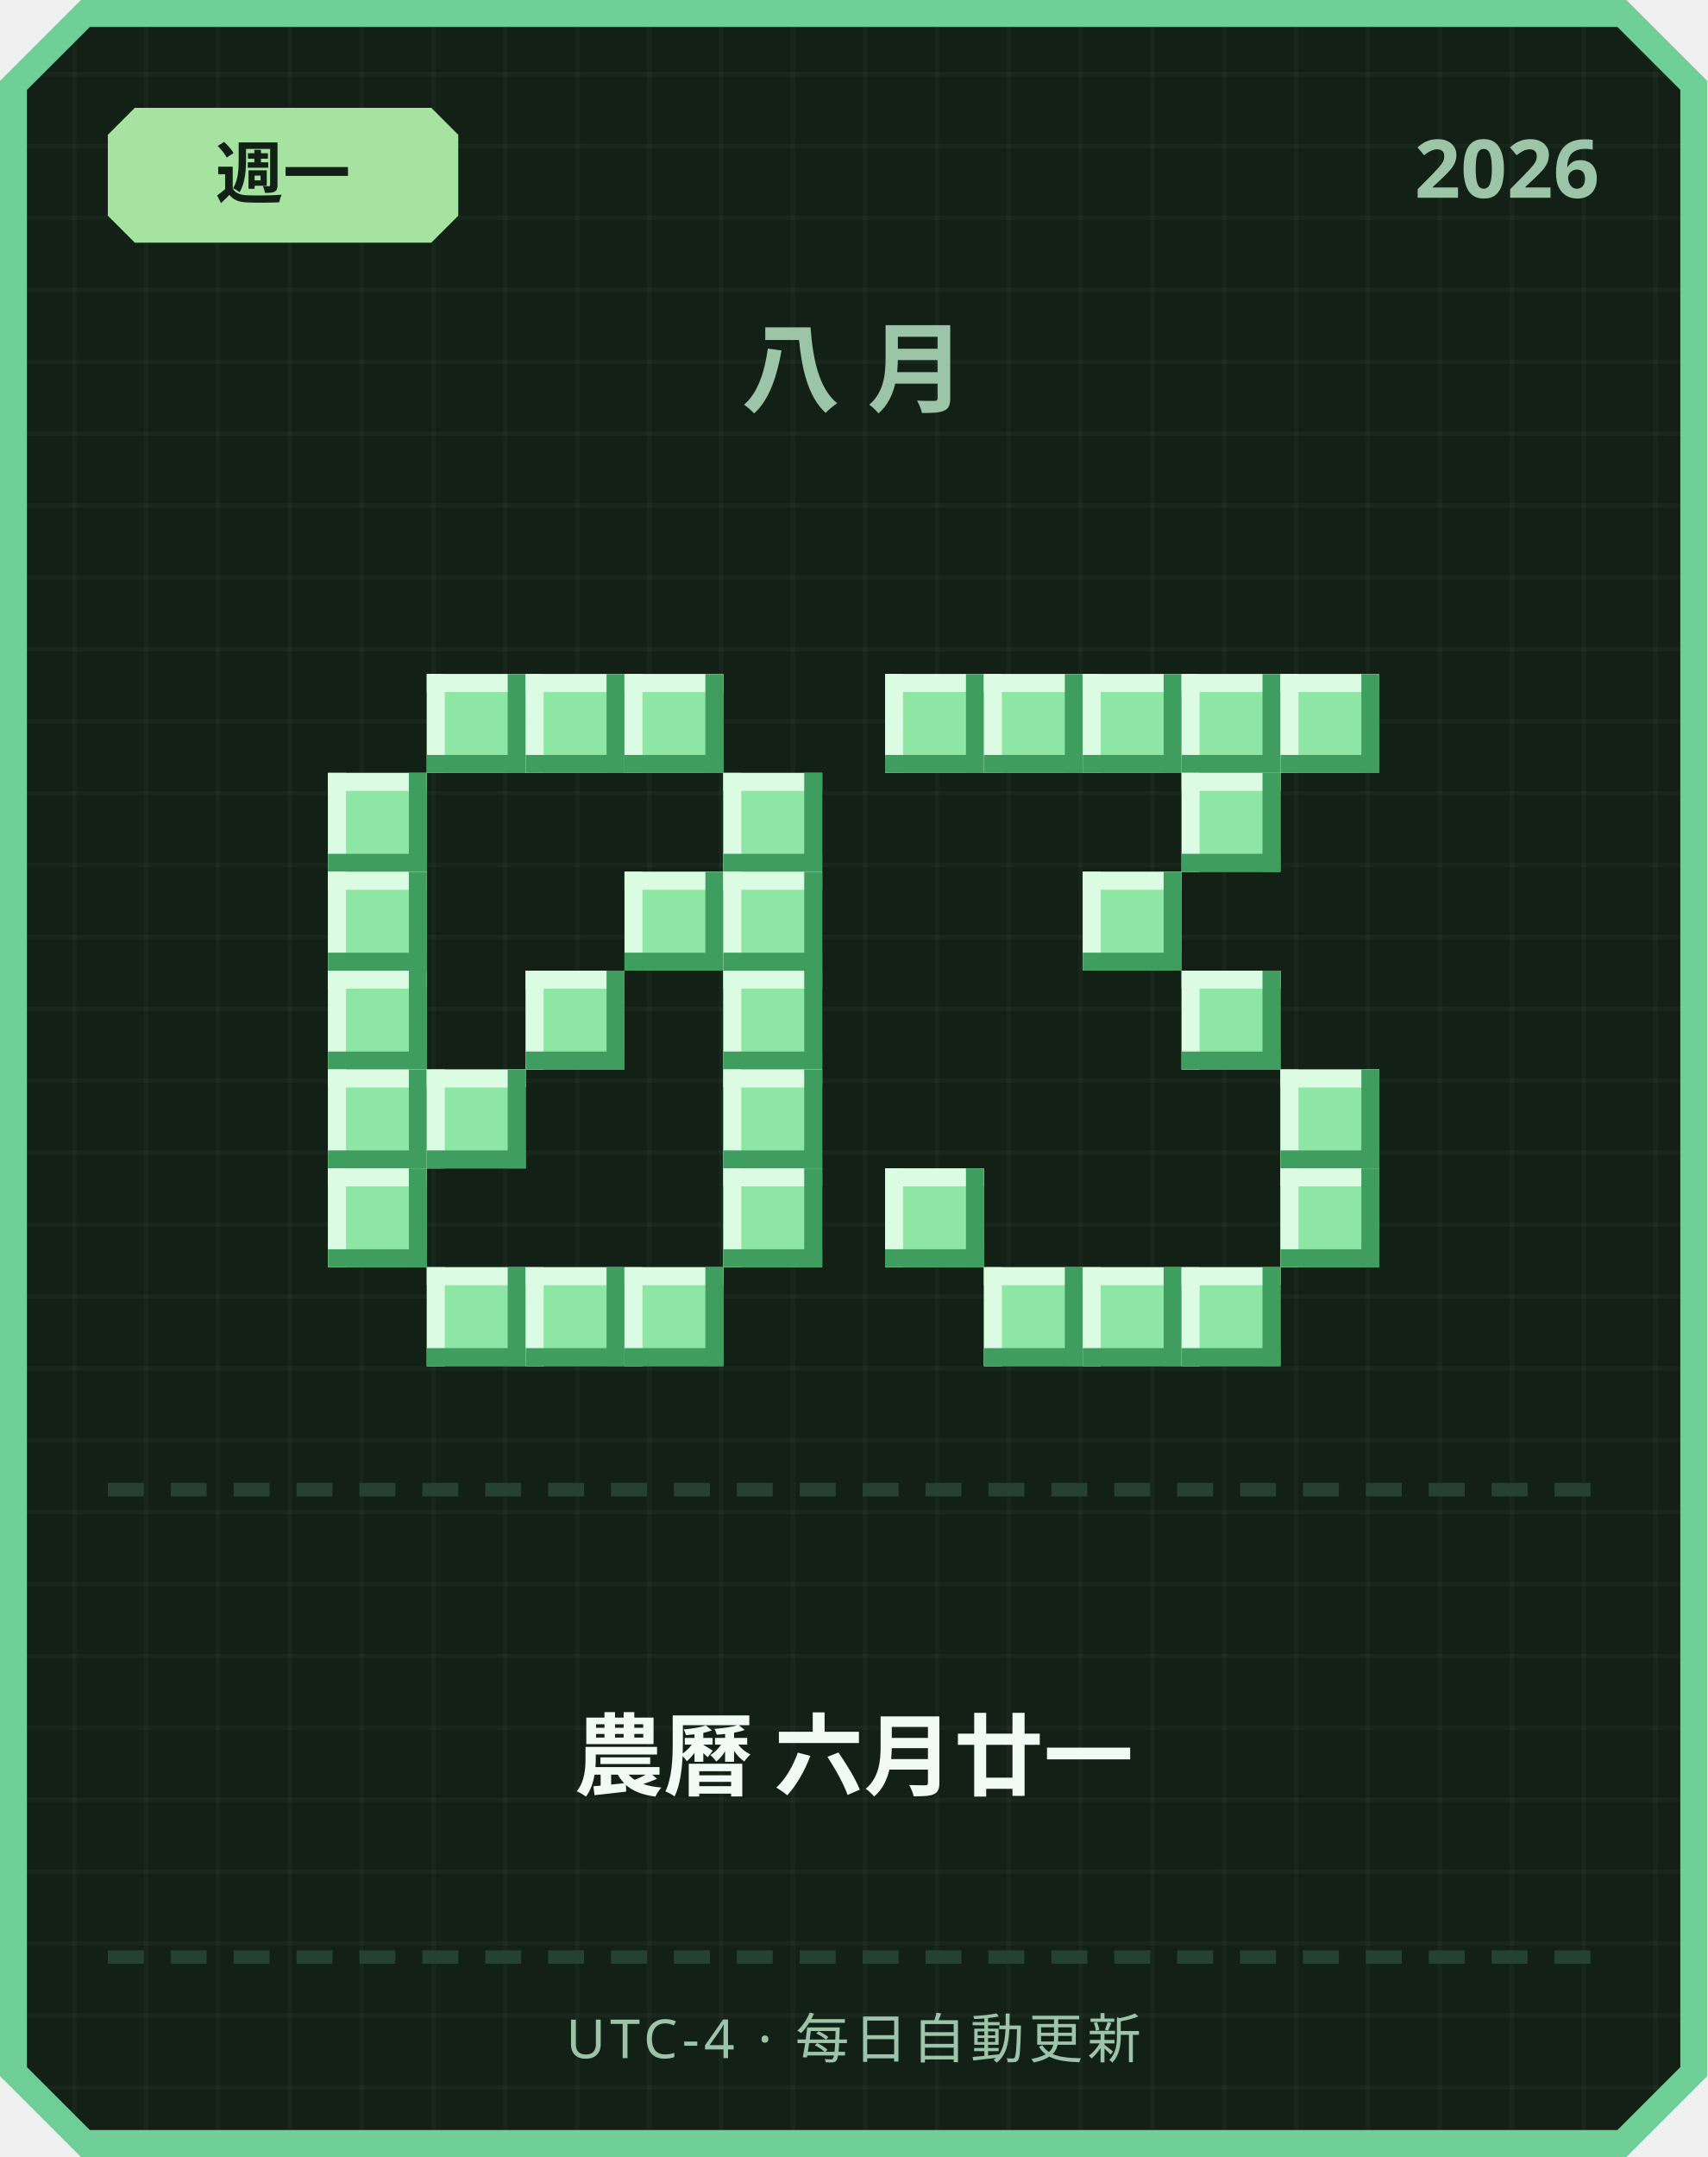
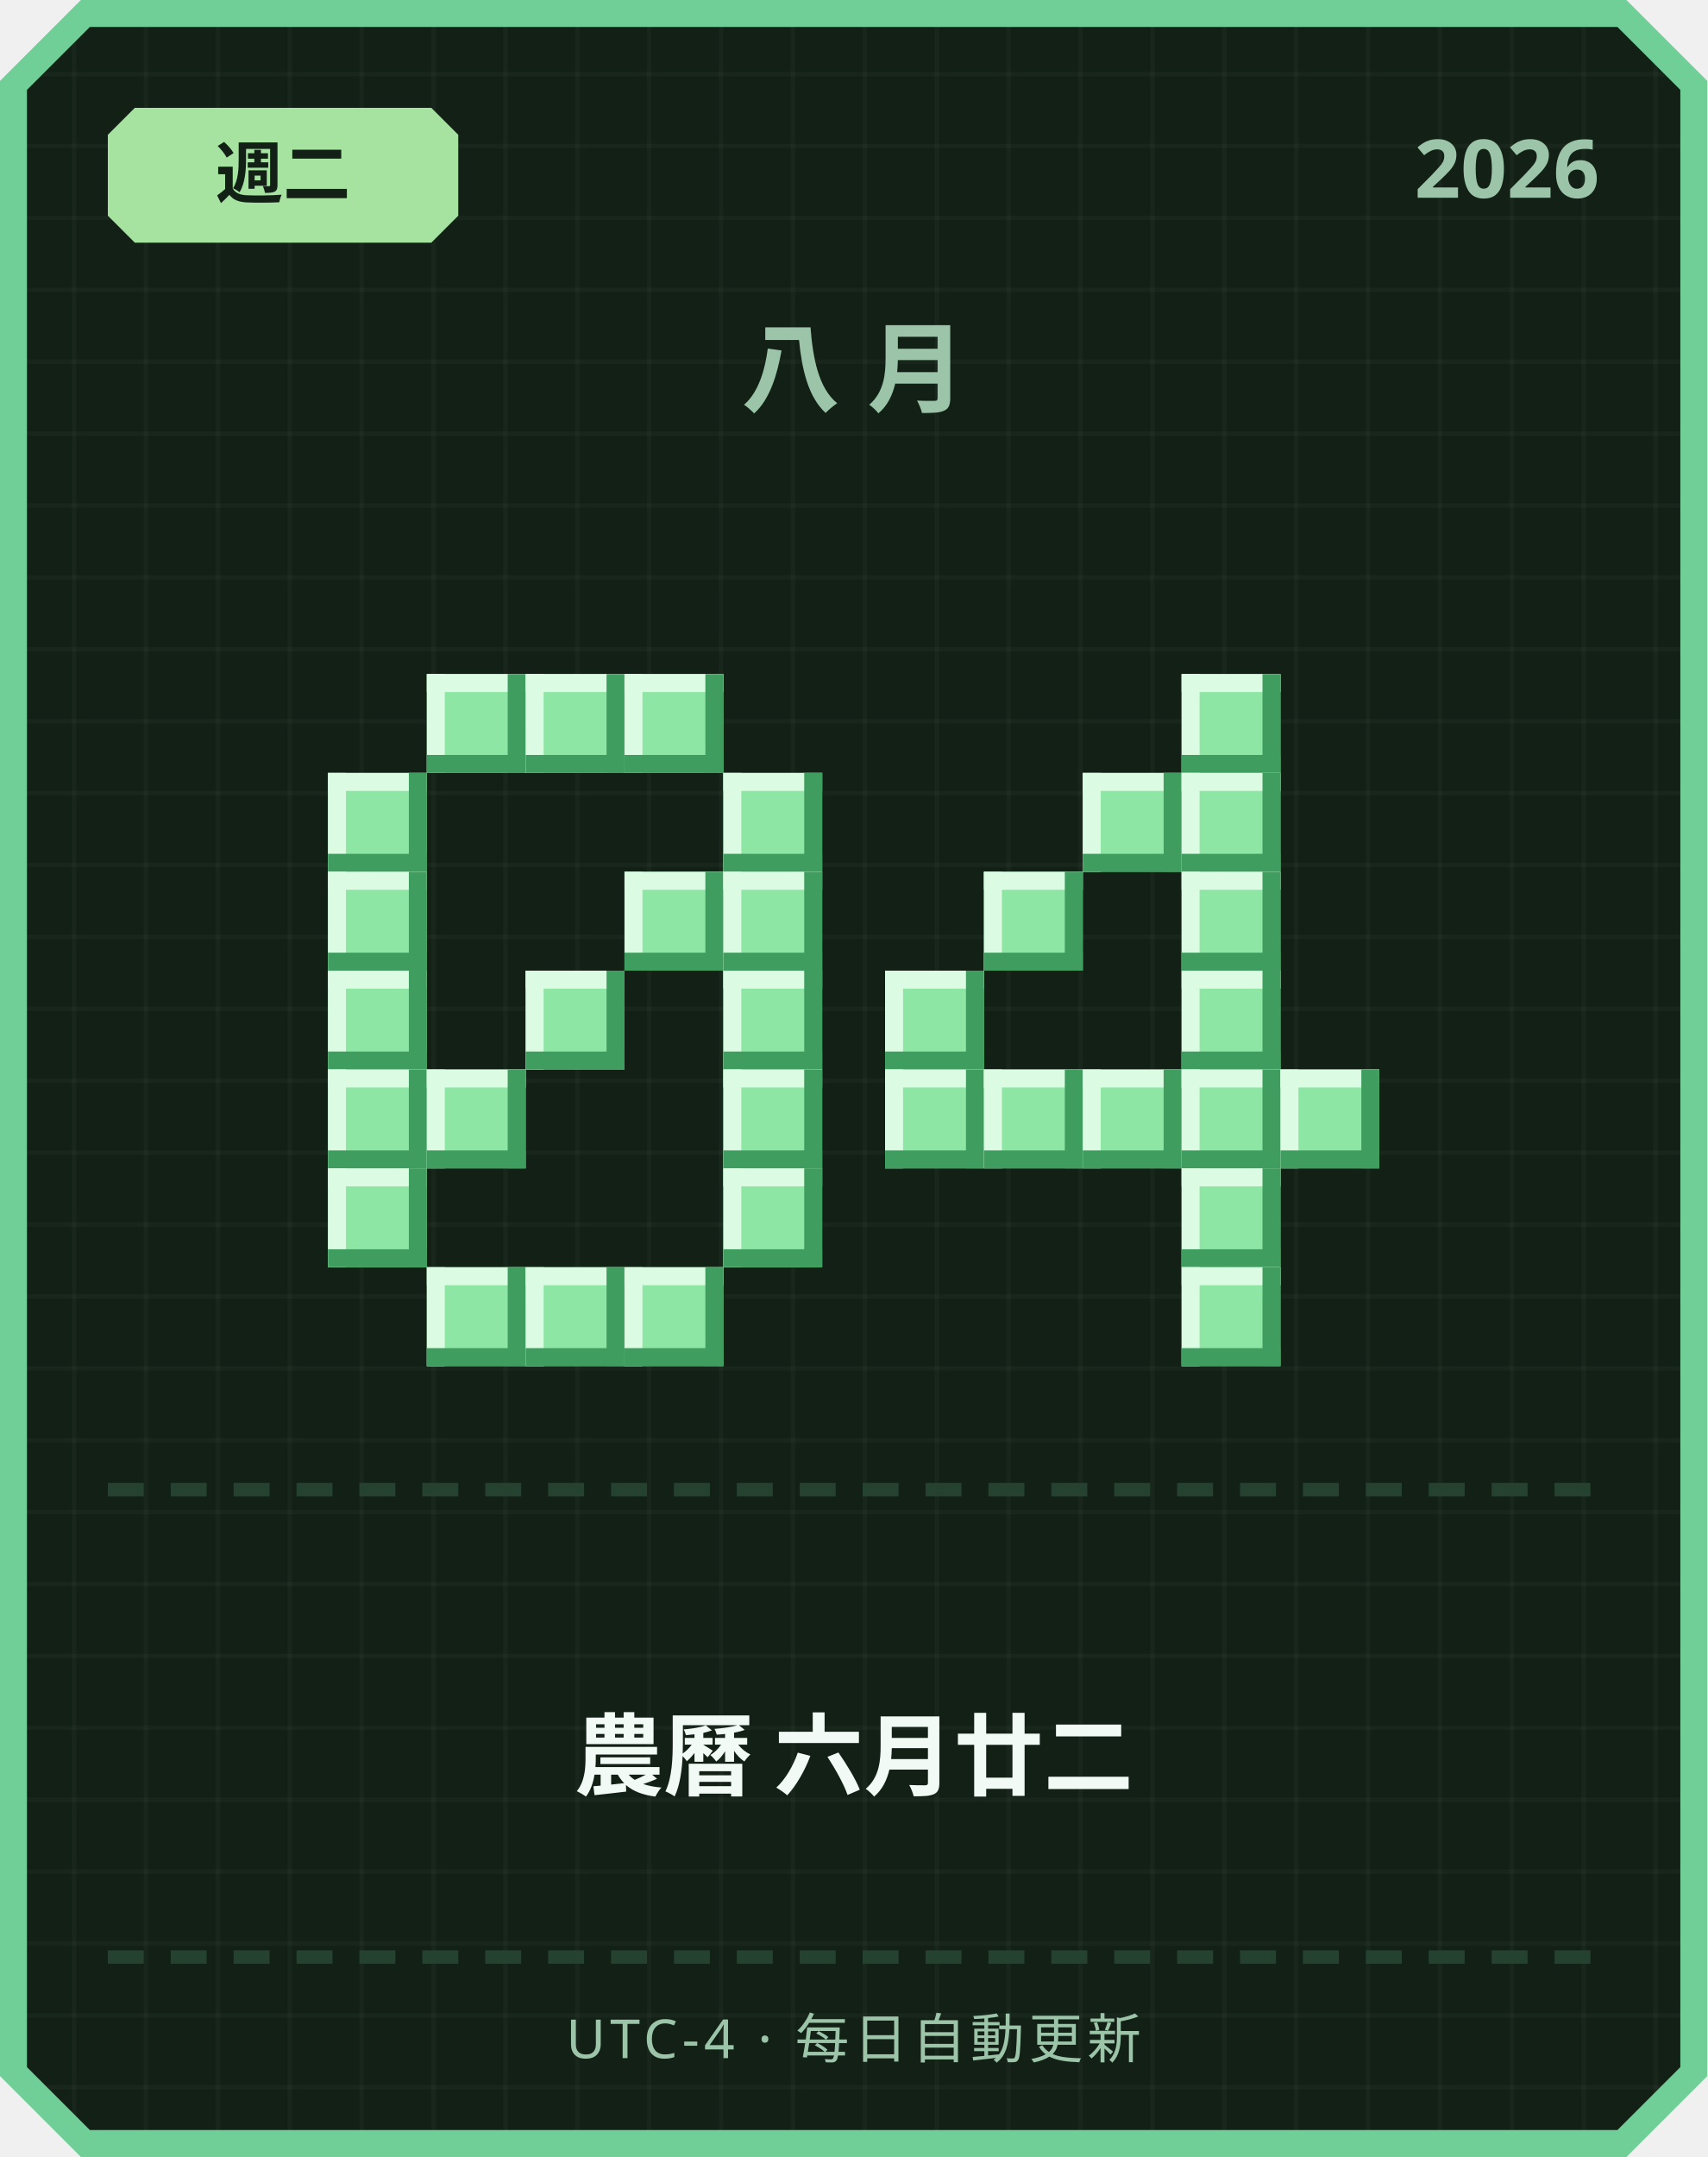
<svg xmlns="http://www.w3.org/2000/svg" width="380" height="480" viewBox="0 0 380 480">
  <defs>
    <pattern id="grid" width="16" height="16" patternUnits="userSpaceOnUse">
      <rect width="16" height="16" fill="#122016" />
      <rect width="1" height="16" fill="#ffffff" opacity="0.03" />
      <rect width="16" height="1" fill="#ffffff" opacity="0.03" />
    </pattern>
  </defs>
  <path d="M 18,0 L 362,0 L 380,18 L 380,462 L 362,480 L 18,480 L 0,462 L 0,18 Z" fill="#6fcf97" />
  <path d="M 20,6 L 360,6 L 374,20 L 374,460 L 360,474 L 20,474 L 6,460 L 6,20 Z" fill="url(#grid)" />
  <path d="M 30,24 L 96,24 L 102,30 L 102,48 L 96,54 L 30,54 L 24,48 L 24,30 Z" fill="#a6e3a1" />
-   <text x="63" y="44" text-anchor="middle" font-family="'Segoe UI', sans-serif" font-size="15" font-weight="700" fill="#122016">週一</text>
+   <text x="63" y="44" text-anchor="middle" font-family="'Segoe UI', sans-serif" font-size="15" font-weight="700" fill="#122016">週二</text>
  <text x="356" y="44" text-anchor="end" font-family="'Segoe UI', sans-serif" font-size="18" font-weight="700" fill="#9bc4a8">2026</text>
  <text x="190" y="90" text-anchor="middle" font-family="'Segoe UI', sans-serif" font-size="22" font-weight="700" letter-spacing="6" fill="#9bc4a8">八月</text>
  <rect x="95" y="150" width="22" height="22" fill="#8ee6a5" />
  <rect x="95" y="150" width="22" height="4" fill="#dbfbe3" />
  <rect x="95" y="150" width="4" height="22" fill="#dbfbe3" />
  <rect x="95" y="168" width="22" height="4" fill="#3f9e5f" />
  <rect x="113" y="150" width="4" height="22" fill="#3f9e5f" />
  <rect x="117" y="150" width="22" height="22" fill="#8ee6a5" />
  <rect x="117" y="150" width="22" height="4" fill="#dbfbe3" />
  <rect x="117" y="150" width="4" height="22" fill="#dbfbe3" />
  <rect x="117" y="168" width="22" height="4" fill="#3f9e5f" />
  <rect x="135" y="150" width="4" height="22" fill="#3f9e5f" />
  <rect x="139" y="150" width="22" height="22" fill="#8ee6a5" />
  <rect x="139" y="150" width="22" height="4" fill="#dbfbe3" />
  <rect x="139" y="150" width="4" height="22" fill="#dbfbe3" />
  <rect x="139" y="168" width="22" height="4" fill="#3f9e5f" />
  <rect x="157" y="150" width="4" height="22" fill="#3f9e5f" />
  <rect x="73" y="172" width="22" height="22" fill="#8ee6a5" />
  <rect x="73" y="172" width="22" height="4" fill="#dbfbe3" />
  <rect x="73" y="172" width="4" height="22" fill="#dbfbe3" />
  <rect x="73" y="190" width="22" height="4" fill="#3f9e5f" />
  <rect x="91" y="172" width="4" height="22" fill="#3f9e5f" />
  <rect x="161" y="172" width="22" height="22" fill="#8ee6a5" />
  <rect x="161" y="172" width="22" height="4" fill="#dbfbe3" />
  <rect x="161" y="172" width="4" height="22" fill="#dbfbe3" />
  <rect x="161" y="190" width="22" height="4" fill="#3f9e5f" />
  <rect x="179" y="172" width="4" height="22" fill="#3f9e5f" />
  <rect x="73" y="194" width="22" height="22" fill="#8ee6a5" />
  <rect x="73" y="194" width="22" height="4" fill="#dbfbe3" />
  <rect x="73" y="194" width="4" height="22" fill="#dbfbe3" />
  <rect x="73" y="212" width="22" height="4" fill="#3f9e5f" />
  <rect x="91" y="194" width="4" height="22" fill="#3f9e5f" />
  <rect x="139" y="194" width="22" height="22" fill="#8ee6a5" />
  <rect x="139" y="194" width="22" height="4" fill="#dbfbe3" />
  <rect x="139" y="194" width="4" height="22" fill="#dbfbe3" />
  <rect x="139" y="212" width="22" height="4" fill="#3f9e5f" />
  <rect x="157" y="194" width="4" height="22" fill="#3f9e5f" />
  <rect x="161" y="194" width="22" height="22" fill="#8ee6a5" />
  <rect x="161" y="194" width="22" height="4" fill="#dbfbe3" />
  <rect x="161" y="194" width="4" height="22" fill="#dbfbe3" />
  <rect x="161" y="212" width="22" height="4" fill="#3f9e5f" />
  <rect x="179" y="194" width="4" height="22" fill="#3f9e5f" />
  <rect x="73" y="216" width="22" height="22" fill="#8ee6a5" />
  <rect x="73" y="216" width="22" height="4" fill="#dbfbe3" />
  <rect x="73" y="216" width="4" height="22" fill="#dbfbe3" />
  <rect x="73" y="234" width="22" height="4" fill="#3f9e5f" />
  <rect x="91" y="216" width="4" height="22" fill="#3f9e5f" />
  <rect x="117" y="216" width="22" height="22" fill="#8ee6a5" />
  <rect x="117" y="216" width="22" height="4" fill="#dbfbe3" />
  <rect x="117" y="216" width="4" height="22" fill="#dbfbe3" />
  <rect x="117" y="234" width="22" height="4" fill="#3f9e5f" />
  <rect x="135" y="216" width="4" height="22" fill="#3f9e5f" />
  <rect x="161" y="216" width="22" height="22" fill="#8ee6a5" />
  <rect x="161" y="216" width="22" height="4" fill="#dbfbe3" />
  <rect x="161" y="216" width="4" height="22" fill="#dbfbe3" />
  <rect x="161" y="234" width="22" height="4" fill="#3f9e5f" />
  <rect x="179" y="216" width="4" height="22" fill="#3f9e5f" />
  <rect x="73" y="238" width="22" height="22" fill="#8ee6a5" />
  <rect x="73" y="238" width="22" height="4" fill="#dbfbe3" />
  <rect x="73" y="238" width="4" height="22" fill="#dbfbe3" />
  <rect x="73" y="256" width="22" height="4" fill="#3f9e5f" />
  <rect x="91" y="238" width="4" height="22" fill="#3f9e5f" />
  <rect x="95" y="238" width="22" height="22" fill="#8ee6a5" />
  <rect x="95" y="238" width="22" height="4" fill="#dbfbe3" />
  <rect x="95" y="238" width="4" height="22" fill="#dbfbe3" />
  <rect x="95" y="256" width="22" height="4" fill="#3f9e5f" />
  <rect x="113" y="238" width="4" height="22" fill="#3f9e5f" />
  <rect x="161" y="238" width="22" height="22" fill="#8ee6a5" />
  <rect x="161" y="238" width="22" height="4" fill="#dbfbe3" />
  <rect x="161" y="238" width="4" height="22" fill="#dbfbe3" />
  <rect x="161" y="256" width="22" height="4" fill="#3f9e5f" />
  <rect x="179" y="238" width="4" height="22" fill="#3f9e5f" />
  <rect x="73" y="260" width="22" height="22" fill="#8ee6a5" />
  <rect x="73" y="260" width="22" height="4" fill="#dbfbe3" />
  <rect x="73" y="260" width="4" height="22" fill="#dbfbe3" />
  <rect x="73" y="278" width="22" height="4" fill="#3f9e5f" />
  <rect x="91" y="260" width="4" height="22" fill="#3f9e5f" />
  <rect x="161" y="260" width="22" height="22" fill="#8ee6a5" />
  <rect x="161" y="260" width="22" height="4" fill="#dbfbe3" />
  <rect x="161" y="260" width="4" height="22" fill="#dbfbe3" />
  <rect x="161" y="278" width="22" height="4" fill="#3f9e5f" />
  <rect x="179" y="260" width="4" height="22" fill="#3f9e5f" />
  <rect x="95" y="282" width="22" height="22" fill="#8ee6a5" />
  <rect x="95" y="282" width="22" height="4" fill="#dbfbe3" />
  <rect x="95" y="282" width="4" height="22" fill="#dbfbe3" />
  <rect x="95" y="300" width="22" height="4" fill="#3f9e5f" />
  <rect x="113" y="282" width="4" height="22" fill="#3f9e5f" />
  <rect x="117" y="282" width="22" height="22" fill="#8ee6a5" />
  <rect x="117" y="282" width="22" height="4" fill="#dbfbe3" />
  <rect x="117" y="282" width="4" height="22" fill="#dbfbe3" />
  <rect x="117" y="300" width="22" height="4" fill="#3f9e5f" />
  <rect x="135" y="282" width="4" height="22" fill="#3f9e5f" />
  <rect x="139" y="282" width="22" height="22" fill="#8ee6a5" />
  <rect x="139" y="282" width="22" height="4" fill="#dbfbe3" />
  <rect x="139" y="282" width="4" height="22" fill="#dbfbe3" />
  <rect x="139" y="300" width="22" height="4" fill="#3f9e5f" />
  <rect x="157" y="282" width="4" height="22" fill="#3f9e5f" />
-   <rect x="197" y="150" width="22" height="22" fill="#8ee6a5" />
-   <rect x="197" y="150" width="22" height="4" fill="#dbfbe3" />
-   <rect x="197" y="150" width="4" height="22" fill="#dbfbe3" />
-   <rect x="197" y="168" width="22" height="4" fill="#3f9e5f" />
-   <rect x="215" y="150" width="4" height="22" fill="#3f9e5f" />
-   <rect x="219" y="150" width="22" height="22" fill="#8ee6a5" />
-   <rect x="219" y="150" width="22" height="4" fill="#dbfbe3" />
-   <rect x="219" y="150" width="4" height="22" fill="#dbfbe3" />
-   <rect x="219" y="168" width="22" height="4" fill="#3f9e5f" />
-   <rect x="237" y="150" width="4" height="22" fill="#3f9e5f" />
-   <rect x="241" y="150" width="22" height="22" fill="#8ee6a5" />
-   <rect x="241" y="150" width="22" height="4" fill="#dbfbe3" />
-   <rect x="241" y="150" width="4" height="22" fill="#dbfbe3" />
-   <rect x="241" y="168" width="22" height="4" fill="#3f9e5f" />
-   <rect x="259" y="150" width="4" height="22" fill="#3f9e5f" />
  <rect x="263" y="150" width="22" height="22" fill="#8ee6a5" />
  <rect x="263" y="150" width="22" height="4" fill="#dbfbe3" />
  <rect x="263" y="150" width="4" height="22" fill="#dbfbe3" />
  <rect x="263" y="168" width="22" height="4" fill="#3f9e5f" />
  <rect x="281" y="150" width="4" height="22" fill="#3f9e5f" />
-   <rect x="285" y="150" width="22" height="22" fill="#8ee6a5" />
-   <rect x="285" y="150" width="22" height="4" fill="#dbfbe3" />
-   <rect x="285" y="150" width="4" height="22" fill="#dbfbe3" />
-   <rect x="285" y="168" width="22" height="4" fill="#3f9e5f" />
-   <rect x="303" y="150" width="4" height="22" fill="#3f9e5f" />
+   <rect x="241" y="172" width="22" height="22" fill="#8ee6a5" />
+   <rect x="241" y="172" width="22" height="4" fill="#dbfbe3" />
+   <rect x="241" y="172" width="4" height="22" fill="#dbfbe3" />
+   <rect x="241" y="190" width="22" height="4" fill="#3f9e5f" />
+   <rect x="259" y="172" width="4" height="22" fill="#3f9e5f" />
  <rect x="263" y="172" width="22" height="22" fill="#8ee6a5" />
  <rect x="263" y="172" width="22" height="4" fill="#dbfbe3" />
  <rect x="263" y="172" width="4" height="22" fill="#dbfbe3" />
  <rect x="263" y="190" width="22" height="4" fill="#3f9e5f" />
  <rect x="281" y="172" width="4" height="22" fill="#3f9e5f" />
-   <rect x="241" y="194" width="22" height="22" fill="#8ee6a5" />
-   <rect x="241" y="194" width="22" height="4" fill="#dbfbe3" />
-   <rect x="241" y="194" width="4" height="22" fill="#dbfbe3" />
-   <rect x="241" y="212" width="22" height="4" fill="#3f9e5f" />
-   <rect x="259" y="194" width="4" height="22" fill="#3f9e5f" />
+   <rect x="219" y="194" width="22" height="22" fill="#8ee6a5" />
+   <rect x="219" y="194" width="22" height="4" fill="#dbfbe3" />
+   <rect x="219" y="194" width="4" height="22" fill="#dbfbe3" />
+   <rect x="219" y="212" width="22" height="4" fill="#3f9e5f" />
+   <rect x="237" y="194" width="4" height="22" fill="#3f9e5f" />
+   <rect x="263" y="194" width="22" height="22" fill="#8ee6a5" />
+   <rect x="263" y="194" width="22" height="4" fill="#dbfbe3" />
+   <rect x="263" y="194" width="4" height="22" fill="#dbfbe3" />
+   <rect x="263" y="212" width="22" height="4" fill="#3f9e5f" />
+   <rect x="281" y="194" width="4" height="22" fill="#3f9e5f" />
+   <rect x="197" y="216" width="22" height="22" fill="#8ee6a5" />
+   <rect x="197" y="216" width="22" height="4" fill="#dbfbe3" />
+   <rect x="197" y="216" width="4" height="22" fill="#dbfbe3" />
+   <rect x="197" y="234" width="22" height="4" fill="#3f9e5f" />
+   <rect x="215" y="216" width="4" height="22" fill="#3f9e5f" />
  <rect x="263" y="216" width="22" height="22" fill="#8ee6a5" />
  <rect x="263" y="216" width="22" height="4" fill="#dbfbe3" />
  <rect x="263" y="216" width="4" height="22" fill="#dbfbe3" />
  <rect x="263" y="234" width="22" height="4" fill="#3f9e5f" />
  <rect x="281" y="216" width="4" height="22" fill="#3f9e5f" />
+   <rect x="197" y="238" width="22" height="22" fill="#8ee6a5" />
+   <rect x="197" y="238" width="22" height="4" fill="#dbfbe3" />
+   <rect x="197" y="238" width="4" height="22" fill="#dbfbe3" />
+   <rect x="197" y="256" width="22" height="4" fill="#3f9e5f" />
+   <rect x="215" y="238" width="4" height="22" fill="#3f9e5f" />
+   <rect x="219" y="238" width="22" height="22" fill="#8ee6a5" />
+   <rect x="219" y="238" width="22" height="4" fill="#dbfbe3" />
+   <rect x="219" y="238" width="4" height="22" fill="#dbfbe3" />
+   <rect x="219" y="256" width="22" height="4" fill="#3f9e5f" />
+   <rect x="237" y="238" width="4" height="22" fill="#3f9e5f" />
+   <rect x="241" y="238" width="22" height="22" fill="#8ee6a5" />
+   <rect x="241" y="238" width="22" height="4" fill="#dbfbe3" />
+   <rect x="241" y="238" width="4" height="22" fill="#dbfbe3" />
+   <rect x="241" y="256" width="22" height="4" fill="#3f9e5f" />
+   <rect x="259" y="238" width="4" height="22" fill="#3f9e5f" />
+   <rect x="263" y="238" width="22" height="22" fill="#8ee6a5" />
+   <rect x="263" y="238" width="22" height="4" fill="#dbfbe3" />
+   <rect x="263" y="238" width="4" height="22" fill="#dbfbe3" />
+   <rect x="263" y="256" width="22" height="4" fill="#3f9e5f" />
+   <rect x="281" y="238" width="4" height="22" fill="#3f9e5f" />
  <rect x="285" y="238" width="22" height="22" fill="#8ee6a5" />
  <rect x="285" y="238" width="22" height="4" fill="#dbfbe3" />
  <rect x="285" y="238" width="4" height="22" fill="#dbfbe3" />
  <rect x="285" y="256" width="22" height="4" fill="#3f9e5f" />
  <rect x="303" y="238" width="4" height="22" fill="#3f9e5f" />
-   <rect x="197" y="260" width="22" height="22" fill="#8ee6a5" />
-   <rect x="197" y="260" width="22" height="4" fill="#dbfbe3" />
-   <rect x="197" y="260" width="4" height="22" fill="#dbfbe3" />
-   <rect x="197" y="278" width="22" height="4" fill="#3f9e5f" />
-   <rect x="215" y="260" width="4" height="22" fill="#3f9e5f" />
-   <rect x="285" y="260" width="22" height="22" fill="#8ee6a5" />
-   <rect x="285" y="260" width="22" height="4" fill="#dbfbe3" />
-   <rect x="285" y="260" width="4" height="22" fill="#dbfbe3" />
-   <rect x="285" y="278" width="22" height="4" fill="#3f9e5f" />
-   <rect x="303" y="260" width="4" height="22" fill="#3f9e5f" />
-   <rect x="219" y="282" width="22" height="22" fill="#8ee6a5" />
-   <rect x="219" y="282" width="22" height="4" fill="#dbfbe3" />
-   <rect x="219" y="282" width="4" height="22" fill="#dbfbe3" />
-   <rect x="219" y="300" width="22" height="4" fill="#3f9e5f" />
-   <rect x="237" y="282" width="4" height="22" fill="#3f9e5f" />
-   <rect x="241" y="282" width="22" height="22" fill="#8ee6a5" />
-   <rect x="241" y="282" width="22" height="4" fill="#dbfbe3" />
-   <rect x="241" y="282" width="4" height="22" fill="#dbfbe3" />
-   <rect x="241" y="300" width="22" height="4" fill="#3f9e5f" />
-   <rect x="259" y="282" width="4" height="22" fill="#3f9e5f" />
+   <rect x="263" y="260" width="22" height="22" fill="#8ee6a5" />
+   <rect x="263" y="260" width="22" height="4" fill="#dbfbe3" />
+   <rect x="263" y="260" width="4" height="22" fill="#dbfbe3" />
+   <rect x="263" y="278" width="22" height="4" fill="#3f9e5f" />
+   <rect x="281" y="260" width="4" height="22" fill="#3f9e5f" />
  <rect x="263" y="282" width="22" height="22" fill="#8ee6a5" />
  <rect x="263" y="282" width="22" height="4" fill="#dbfbe3" />
  <rect x="263" y="282" width="4" height="22" fill="#dbfbe3" />
  <rect x="263" y="300" width="22" height="4" fill="#3f9e5f" />
  <rect x="281" y="282" width="4" height="22" fill="#3f9e5f" />
  <rect x="24" y="330" width="8" height="3" fill="#254230" />
  <rect x="38" y="330" width="8" height="3" fill="#254230" />
  <rect x="52" y="330" width="8" height="3" fill="#254230" />
  <rect x="66" y="330" width="8" height="3" fill="#254230" />
  <rect x="80" y="330" width="8" height="3" fill="#254230" />
  <rect x="94" y="330" width="8" height="3" fill="#254230" />
  <rect x="108" y="330" width="8" height="3" fill="#254230" />
  <rect x="122" y="330" width="8" height="3" fill="#254230" />
  <rect x="136" y="330" width="8" height="3" fill="#254230" />
  <rect x="150" y="330" width="8" height="3" fill="#254230" />
  <rect x="164" y="330" width="8" height="3" fill="#254230" />
  <rect x="178" y="330" width="8" height="3" fill="#254230" />
  <rect x="192" y="330" width="8" height="3" fill="#254230" />
  <rect x="206" y="330" width="8" height="3" fill="#254230" />
  <rect x="220" y="330" width="8" height="3" fill="#254230" />
  <rect x="234" y="330" width="8" height="3" fill="#254230" />
  <rect x="248" y="330" width="8" height="3" fill="#254230" />
  <rect x="262" y="330" width="8" height="3" fill="#254230" />
  <rect x="276" y="330" width="8" height="3" fill="#254230" />
  <rect x="290" y="330" width="8" height="3" fill="#254230" />
  <rect x="304" y="330" width="8" height="3" fill="#254230" />
  <rect x="318" y="330" width="8" height="3" fill="#254230" />
  <rect x="332" y="330" width="8" height="3" fill="#254230" />
  <rect x="346" y="330" width="8" height="3" fill="#254230" />
-   <text x="190" y="398" text-anchor="middle" font-family="'Segoe UI', 'Microsoft JhengHei', sans-serif" font-size="20" font-weight="700" fill="#f1faf4">農曆 六月廿一</text>
+   <text x="190" y="398" text-anchor="middle" font-family="'Segoe UI', 'Microsoft JhengHei', sans-serif" font-size="20" font-weight="700" fill="#f1faf4">農曆 六月廿二</text>
  <rect x="24" y="434" width="8" height="3" fill="#254230" />
  <rect x="38" y="434" width="8" height="3" fill="#254230" />
  <rect x="52" y="434" width="8" height="3" fill="#254230" />
  <rect x="66" y="434" width="8" height="3" fill="#254230" />
  <rect x="80" y="434" width="8" height="3" fill="#254230" />
  <rect x="94" y="434" width="8" height="3" fill="#254230" />
  <rect x="108" y="434" width="8" height="3" fill="#254230" />
  <rect x="122" y="434" width="8" height="3" fill="#254230" />
  <rect x="136" y="434" width="8" height="3" fill="#254230" />
  <rect x="150" y="434" width="8" height="3" fill="#254230" />
  <rect x="164" y="434" width="8" height="3" fill="#254230" />
  <rect x="178" y="434" width="8" height="3" fill="#254230" />
  <rect x="192" y="434" width="8" height="3" fill="#254230" />
  <rect x="206" y="434" width="8" height="3" fill="#254230" />
  <rect x="220" y="434" width="8" height="3" fill="#254230" />
  <rect x="234" y="434" width="8" height="3" fill="#254230" />
  <rect x="248" y="434" width="8" height="3" fill="#254230" />
  <rect x="262" y="434" width="8" height="3" fill="#254230" />
  <rect x="276" y="434" width="8" height="3" fill="#254230" />
  <rect x="290" y="434" width="8" height="3" fill="#254230" />
  <rect x="304" y="434" width="8" height="3" fill="#254230" />
  <rect x="318" y="434" width="8" height="3" fill="#254230" />
  <rect x="332" y="434" width="8" height="3" fill="#254230" />
  <rect x="346" y="434" width="8" height="3" fill="#254230" />
  <text x="190" y="458" text-anchor="middle" font-family="'Segoe UI', sans-serif" font-size="12" letter-spacing="1" fill="#9bc4a8">UTC-4 · 每日自動更新</text>
</svg>
